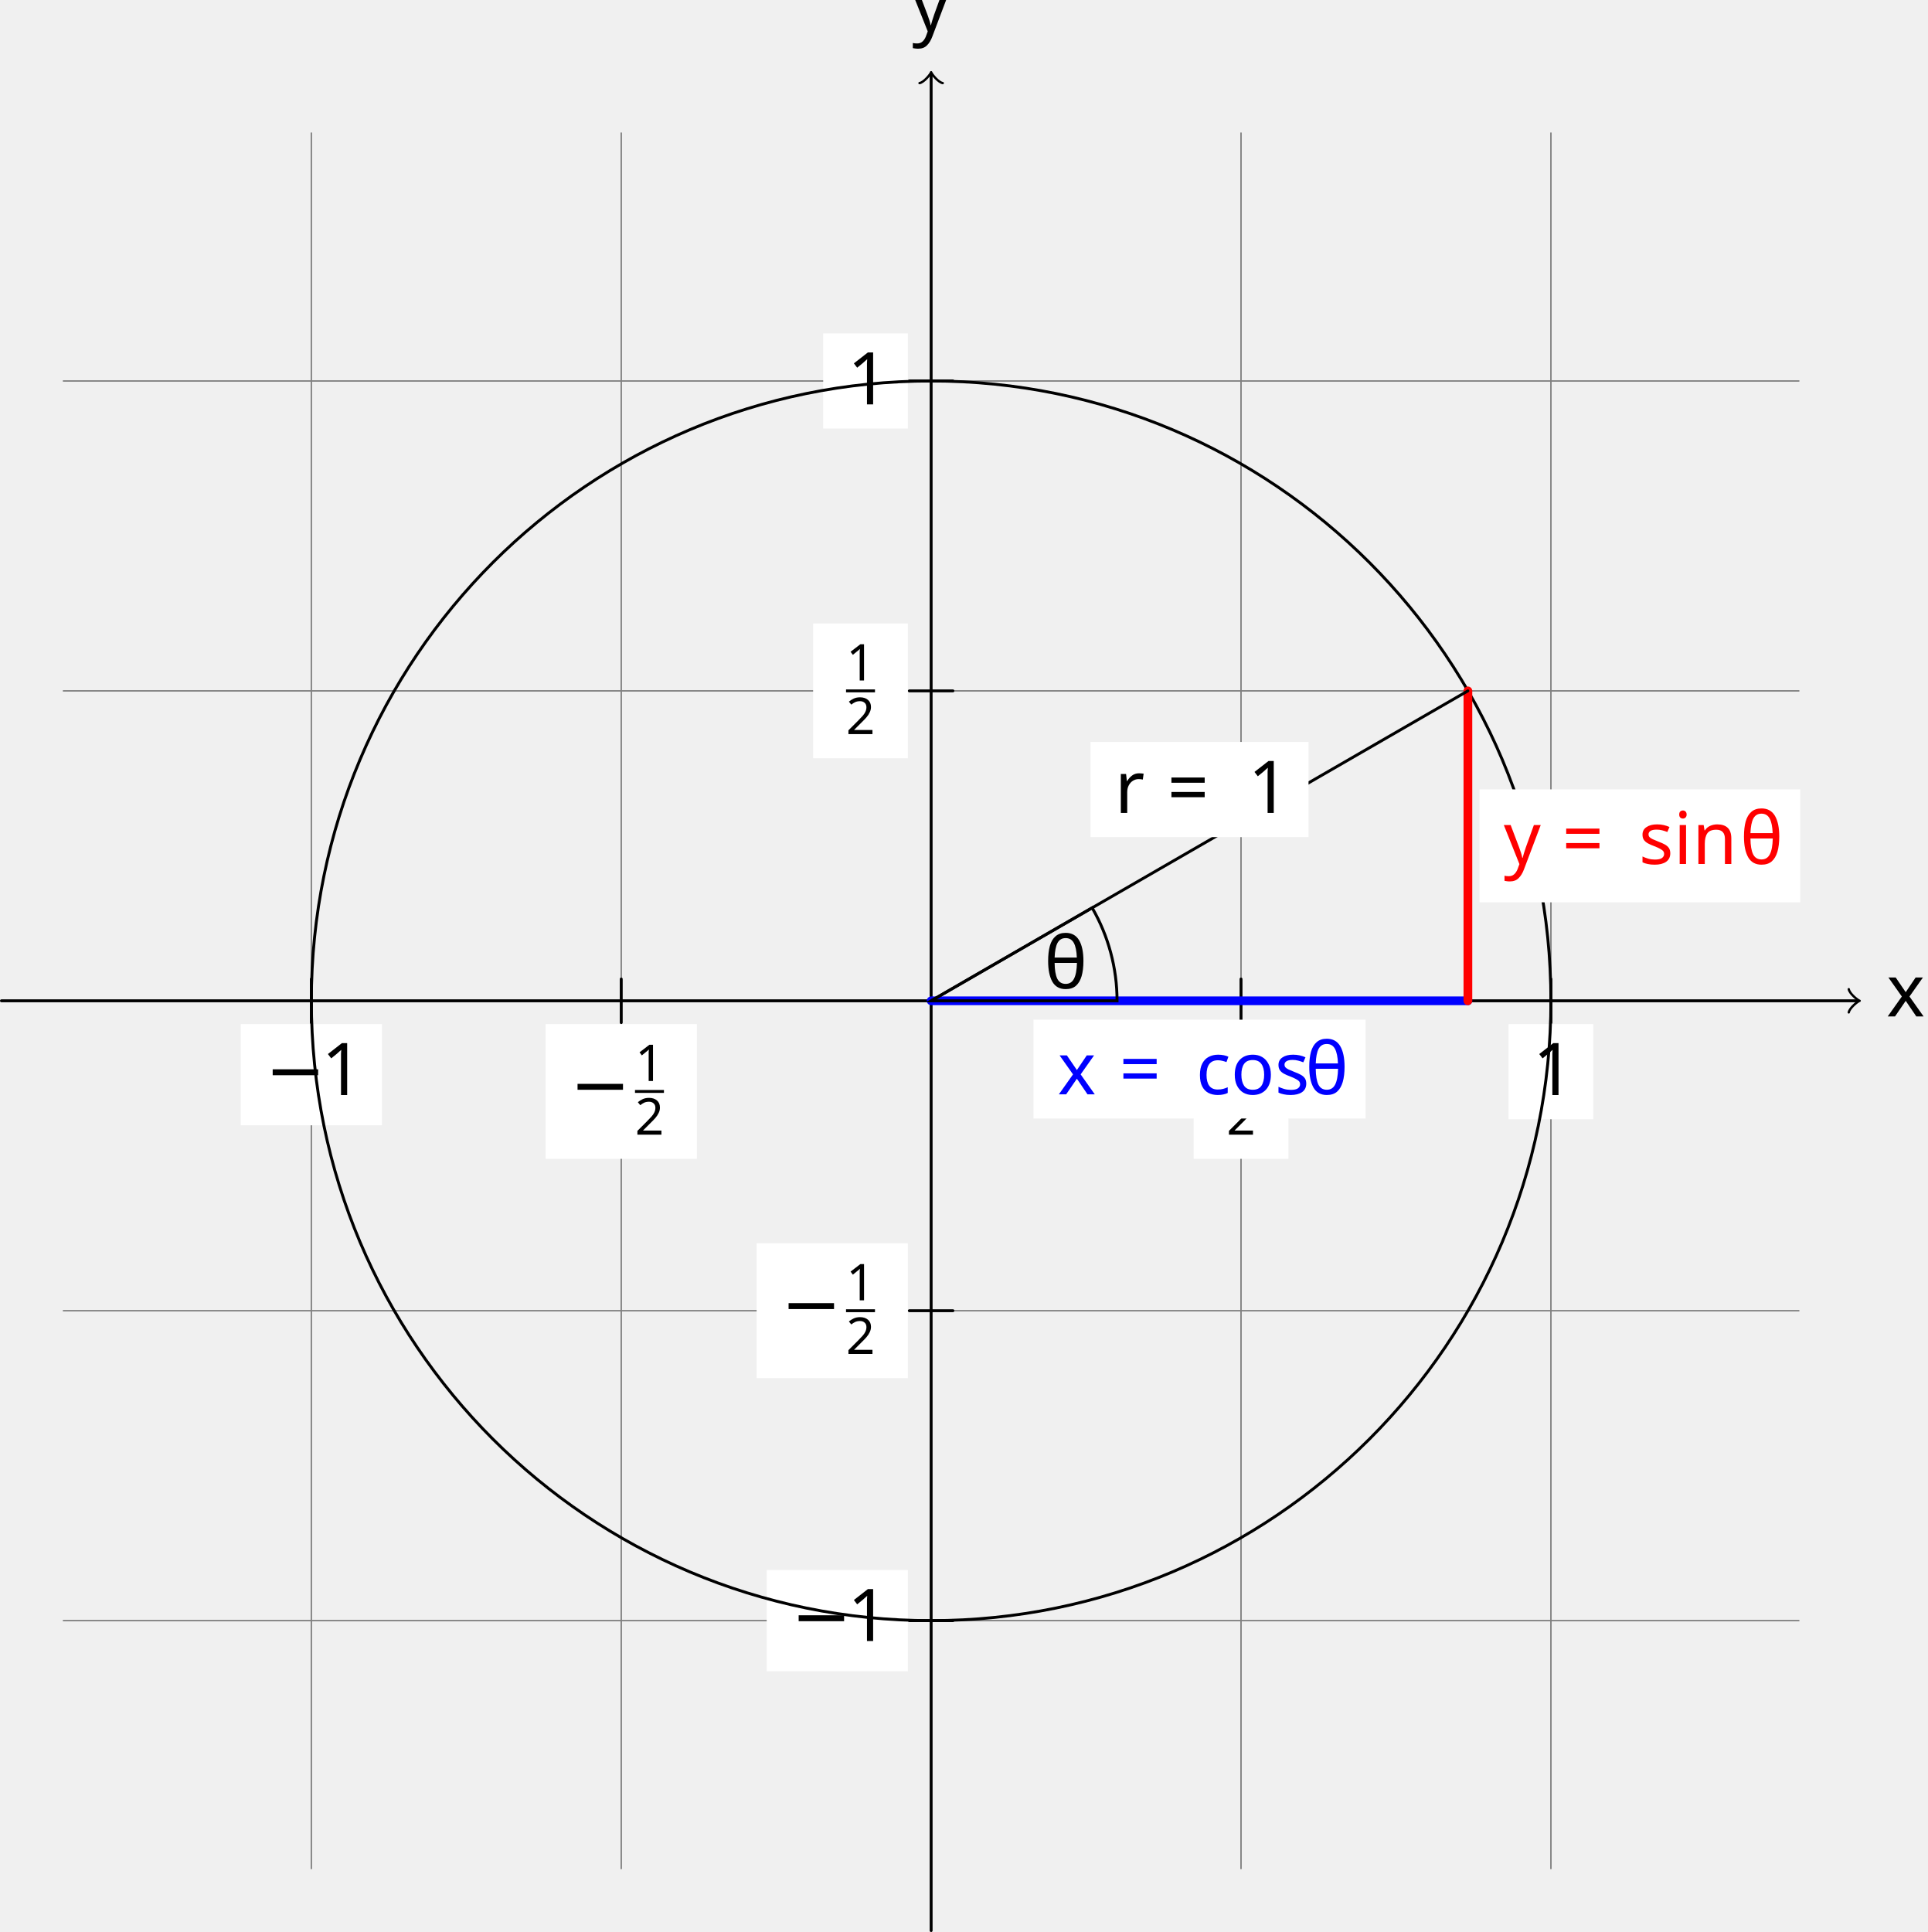
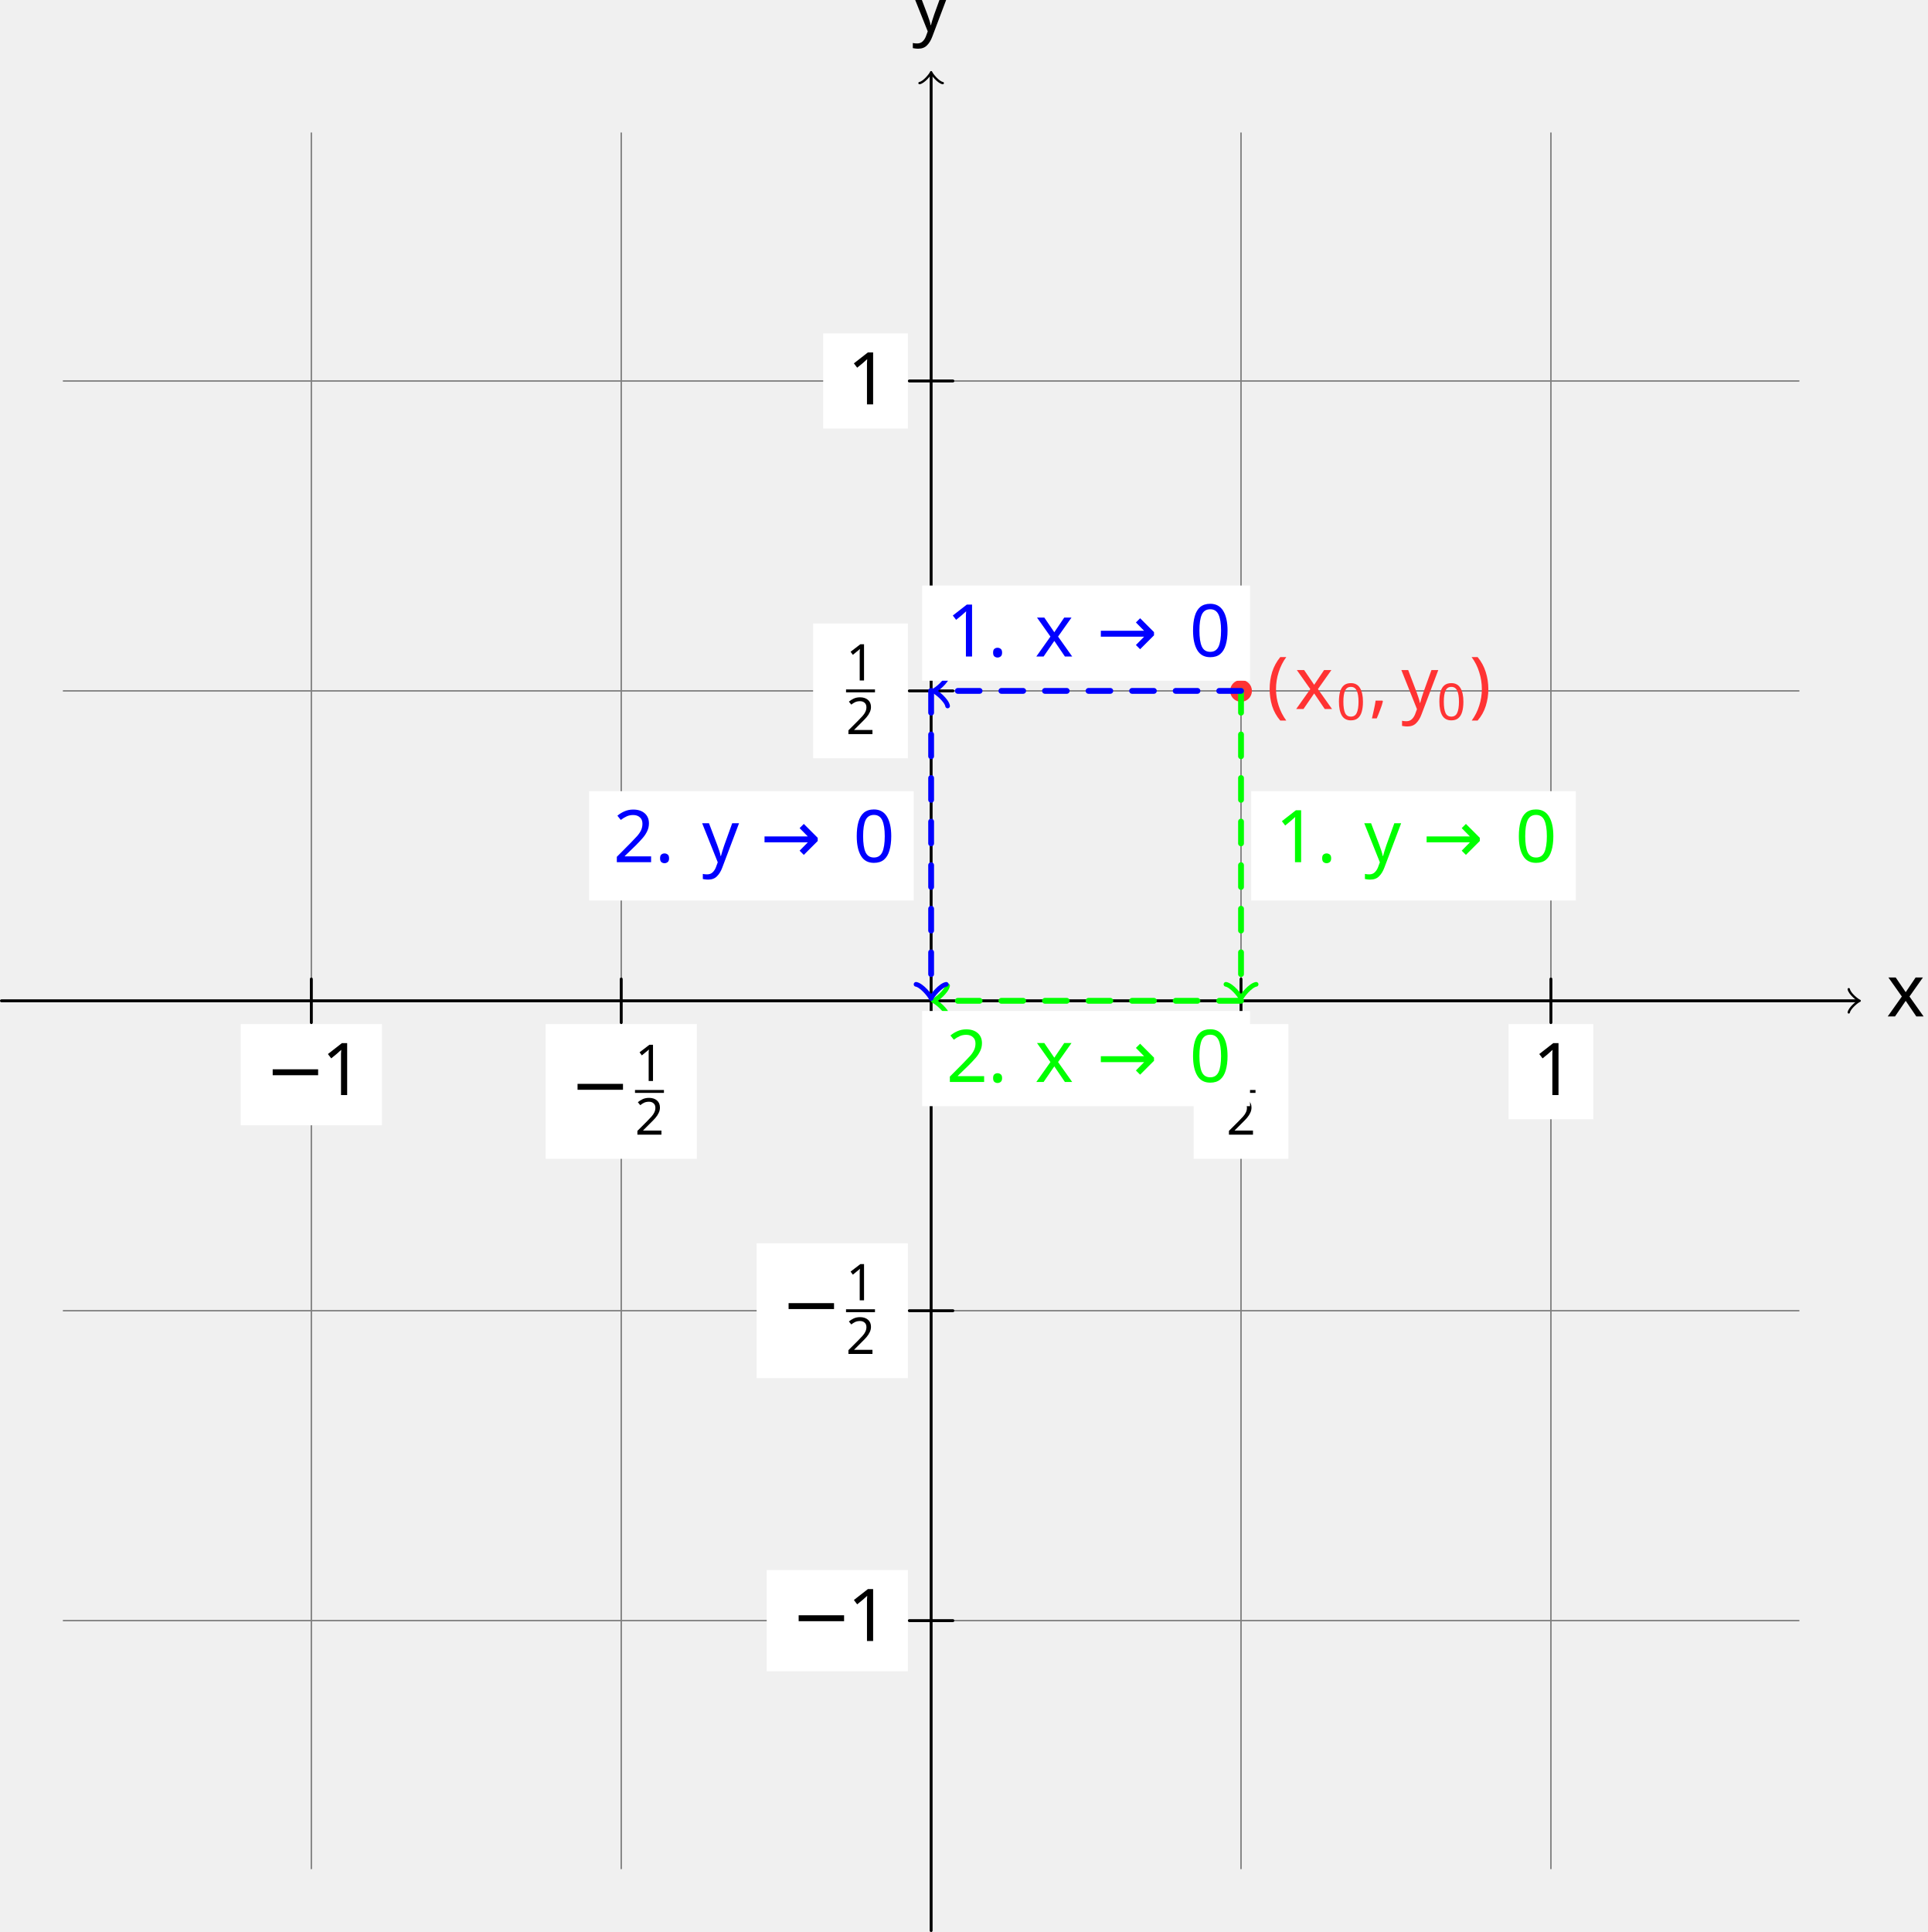
<svg xmlns="http://www.w3.org/2000/svg" version="1.1" width="264.532pt" height="265.066pt" viewBox="-0 -265.066 264.532 265.066">
  <defs>
+     <font id="cmr7" horiz-adv-x="0">
+       <font-face font-family="cmr7" units-per-em="1000" ascent="750" descent="250" />
+       <glyph unicode="0" horiz-adv-x="569" vert-adv-y="569" glyph-name="zero" d="M516 319C516 429 503 508 457 578C426 624 364 664 284 664C52 664 52 391 52 319S52-20 284-20S516 247 516 319ZM284 8C238 8 177 35 157 117C143 176 143 258 143 332C143 405 143 481 158 536C179 615 243 636 284 636C338 636 390 603 408 545C424 491 425 419 425 332C425 258 425 184 412 121C392 30 324 8 284 8Z" />
+       <glyph unicode="1" horiz-adv-x="569" vert-adv-y="569" glyph-name="one" d="M335 636C335 663 333 664 305 664C241 601 150 600 109 600V564C133 564 199 564 254 592V82C254 49 254 36 154 36H116V0C134 1 257 4 294 4C325 4 451 1 473 0V36H435C335 36 335 49 335 82V636Z" />
+       <glyph unicode="2" horiz-adv-x="569" vert-adv-y="569" glyph-name="two" d="M505 182H471C468 160 458 101 445 91C437 85 360 85 346 85H162C267 178 302 206 362 253C436 312 505 374 505 469C505 590 399 664 271 664C147 664 63 577 63 485C63 434 106 429 116 429C140 429 169 446 169 482C169 500 162 535 110 535C141 606 209 628 256 628C356 628 408 550 408 469C408 382 346 313 314 277L73 39C63 30 63 28 63 0H475L505 182Z" />
+     </font>
    <font id="cmmi10" horiz-adv-x="0">
      <font-face font-family="cmmi10" units-per-em="1000" ascent="750" descent="250" />
-       <glyph unicode="θ" horiz-adv-x="469" vert-adv-y="469" glyph-name="theta" d="M455 500C455 566 437 705 335 705C196 705 42 423 42 194C42 100 71-11 162-11C303-11 455 276 455 500ZM148 363C165 427 185 507 225 578C252 627 289 683 334 683C383 683 389 619 389 562C389 513 381 462 357 363H148ZM348 331C337 285 316 200 278 128C243 60 205 11 162 11C129 11 108 40 108 133C108 175 114 233 140 331H348Z" />
+       <glyph unicode="," horiz-adv-x="277" vert-adv-y="277" glyph-name="comma" d="M203 1C203 67 178 106 139 106C106 106 86 81 86 53C86 26 106 0 139 0C151 0 164 4 174 13C177 15 178 16 179 16S181 15 181 1C181-73 146-133 113-166C102-177 102-179 102-182C102-189 107-193 112-193C123-193 203-116 203 1Z" />
      <glyph unicode="x" horiz-adv-x="571" vert-adv-y="571" glyph-name="x" d="M334 302C340 328 363 420 433 420C438 420 462 420 483 407C455 402 435 377 435 353C435 337 446 318 473 318C495 318 527 336 527 376C527 428 468 442 434 442C376 442 341 389 329 366C304 432 250 442 221 442C117 442 60 313 60 288C60 278 70 278 72 278C80 278 83 280 85 289C119 395 185 420 219 420C238 420 273 411 273 353C273 322 256 255 219 115C203 53 168 11 124 11C118 11 95 11 74 24C99 29 121 50 121 78C121 105 99 113 84 113C54 113 29 87 29 55C29 9 79-11 123-11C189-11 225 59 228 65C240 28 276-11 336-11C439-11 496 118 496 143C496 153 487 153 484 153C475 153 473 149 471 142C438 35 370 11 338 11C299 11 283 43 283 77C283 99 289 121 300 165L334 302Z" />
      <glyph unicode="y" horiz-adv-x="490" vert-adv-y="490" glyph-name="y" d="M486 381C490 395 490 397 490 404C490 422 476 431 461 431C451 431 435 425 426 410C424 405 416 374 412 356C405 330 398 303 392 276L347 96C343 81 300 11 234 11C183 11 172 55 172 92C172 138 189 200 223 288C239 329 243 340 243 360C243 405 211 442 161 442C66 442 29 297 29 288C29 278 39 278 41 278C51 278 52 280 57 296C84 390 124 420 158 420C166 420 183 420 183 388C183 363 173 337 166 318C126 212 108 155 108 108C108 19 171-11 230-11C269-11 303 6 331 34C318-18 306-67 266-120C240-154 202-183 156-183C142-183 97-180 80-141C96-141 109-141 123-129C133-120 143-107 143-88C143-57 116-53 106-53C83-53 50-69 50-118C50-168 94-205 156-205C259-205 362-114 390-1L486 381Z" />
    </font>
    <font id="cmsy10" horiz-adv-x="0">
      <font-face font-family="cmsy10" units-per-em="1000" ascent="775" descent="960" />
      <glyph unicode="−" horiz-adv-x="777" vert-adv-y="777" glyph-name="minus" d="M659 230C676 230 694 230 694 250S676 270 659 270H118C101 270 83 270 83 250S101 230 118 230H659Z" />
-     </font>
-     <font id="cmr7" horiz-adv-x="0">
-       <font-face font-family="cmr7" units-per-em="1000" ascent="750" descent="250" />
-       <glyph unicode="1" horiz-adv-x="569" vert-adv-y="569" glyph-name="one" d="M335 636C335 663 333 664 305 664C241 601 150 600 109 600V564C133 564 199 564 254 592V82C254 49 254 36 154 36H116V0C134 1 257 4 294 4C325 4 451 1 473 0V36H435C335 36 335 49 335 82V636Z" />
-       <glyph unicode="2" horiz-adv-x="569" vert-adv-y="569" glyph-name="two" d="M505 182H471C468 160 458 101 445 91C437 85 360 85 346 85H162C267 178 302 206 362 253C436 312 505 374 505 469C505 590 399 664 271 664C147 664 63 577 63 485C63 434 106 429 116 429C140 429 169 446 169 482C169 500 162 535 110 535C141 606 209 628 256 628C356 628 408 550 408 469C408 382 346 313 314 277L73 39C63 30 63 28 63 0H475L505 182Z" />
+       <glyph unicode="→" horiz-adv-x="1000" vert-adv-y="1000" glyph-name="arrowright" d="M834 230C779 188 752 147 744 134C699 65 691 2 691 1C691-11 703-11 711-11C728-11 729-9 733 9C756 107 815 191 928 237C940 241 943 243 943 250S937 260 935 261C891 278 770 328 732 496C729 508 728 511 711 511C703 511 691 511 691 499C691 497 700 434 742 367C762 337 791 302 834 270H91C73 270 55 270 55 250S73 230 91 230H834Z" />
    </font>
    <font id="cmr10" horiz-adv-x="0">
      <font-face font-family="cmr10" units-per-em="1000" ascent="750" descent="250" />
+       <glyph unicode="(" horiz-adv-x="388" vert-adv-y="388" glyph-name="parenleft" d="M331-240C331-237 331-235 314-218C189-92 157 97 157 250C157 424 195 598 318 723C331 735 331 737 331 740C331 747 327 750 321 750C311 750 221 682 162 555C111 445 99 334 99 250C99 172 110 51 165-62C225-185 311-250 321-250C327-250 331-247 331-240Z" />
+       <glyph unicode=")" horiz-adv-x="388" vert-adv-y="388" glyph-name="parenright" d="M289 250C289 328 278 449 223 562C163 685 77 750 67 750C61 750 57 746 57 740C57 737 57 735 76 717C174 618 231 459 231 250C231 79 194-97 70-223C57-235 57-237 57-240C57-246 61-250 67-250C77-250 167-182 226-55C277 55 289 166 289 250Z" />
+       <glyph unicode="." horiz-adv-x="277" vert-adv-y="277" glyph-name="period" d="M192 53C192 82 168 106 139 106S86 82 86 53S110 0 139 0S192 24 192 53Z" />
+       <glyph unicode="0" horiz-adv-x="500" vert-adv-y="500" glyph-name="zero" d="M460 320C460 400 455 480 420 554C374 650 292 666 250 666C190 666 117 640 76 547C44 478 39 400 39 320C39 245 43 155 84 79C127-2 200-22 249-22C303-22 379-1 423 94C455 163 460 241 460 320ZM249 0C210 0 151 25 133 121C122 181 122 273 122 332C122 396 122 462 130 516C149 635 224 644 249 644C282 644 348 626 367 527C377 471 377 395 377 332C377 257 377 189 366 125C351 30 294 0 249 0Z" />
      <glyph unicode="1" horiz-adv-x="500" vert-adv-y="500" glyph-name="one" d="M294 640C294 664 294 666 271 666C209 602 121 602 89 602V571C109 571 168 571 220 597V79C220 43 217 31 127 31H95V0C130 3 217 3 257 3S384 3 419 0V31H387C297 31 294 42 294 79V640Z" />
-       <glyph unicode="=" horiz-adv-x="777" vert-adv-y="777" glyph-name="equal" d="M687 327C702 327 721 327 721 347S702 367 688 367H89C75 367 56 367 56 347S75 327 90 327H687ZM688 133C702 133 721 133 721 153S702 173 687 173H90C75 173 56 173 56 153S75 133 89 133H688Z" />
-       <glyph unicode="c" horiz-adv-x="444" vert-adv-y="444" glyph-name="c" d="M117 218C117 381 199 423 252 423C261 423 324 422 359 386C318 383 312 353 312 340C312 314 330 294 358 294C384 294 404 311 404 341C404 409 328 448 251 448C126 448 34 340 34 216C34 88 133-11 249-11C383-11 415 109 415 119S405 129 402 129C393 129 391 125 389 119C360 26 295 14 258 14C205 14 117 57 117 218Z" />
-       <glyph unicode="i" horiz-adv-x="277" vert-adv-y="277" glyph-name="i" d="M177 442L37 431V400C102 400 111 394 111 345V76C111 31 100 31 33 31V0C65 1 119 3 143 3C178 3 213 1 247 0V31C181 31 177 36 177 75V442ZM181 616C181 648 156 669 128 669C97 669 75 642 75 616C75 589 97 563 128 563C156 563 181 584 181 616Z" />
-       <glyph unicode="n" horiz-adv-x="555" vert-adv-y="555" glyph-name="n" d="M110 344V76C110 31 99 31 32 31V0C67 1 118 3 145 3C171 3 223 1 257 0V31C190 31 179 31 179 76V260C179 364 250 420 314 420C377 420 388 366 388 309V76C388 31 377 31 310 31V0C345 1 396 3 423 3C449 3 501 1 535 0V31C483 31 458 31 457 61V252C457 338 457 369 426 405C412 422 379 442 321 442C248 442 201 399 173 337V442L32 431V400C102 400 110 393 110 344Z" />
-       <glyph unicode="o" horiz-adv-x="500" vert-adv-y="500" glyph-name="o" d="M471 214C471 342 371 448 250 448C125 448 28 339 28 214C28 85 132-11 249-11C370-11 471 87 471 214ZM250 14C207 14 163 35 136 81C111 125 111 186 111 222C111 261 111 315 135 359C162 405 209 426 249 426C293 426 336 404 362 361S388 260 388 222C388 186 388 132 366 88C344 43 300 14 250 14Z" />
-       <glyph unicode="r" horiz-adv-x="391" vert-adv-y="391" glyph-name="r" d="M167 332V442L28 431V400C98 400 106 393 106 344V76C106 31 95 31 28 31V0C67 1 114 3 142 3C182 3 229 3 269 0V31H248C174 31 172 42 172 78V232C172 331 214 420 290 420C297 420 299 420 301 419C298 418 278 406 278 380C278 352 299 337 321 337C339 337 364 349 364 381S333 442 290 442C217 442 181 375 167 332Z" />
-       <glyph unicode="s" horiz-adv-x="394" vert-adv-y="394" glyph-name="s" d="M208 194C230 190 312 174 312 102C312 51 277 11 199 11C115 11 79 68 60 153C57 166 56 170 46 170C33 170 33 163 33 145V13C33-4 33-11 44-11C49-11 50-10 69 9C71 11 71 13 89 32C133-10 178-11 199-11C314-11 360 56 360 128C360 181 330 211 318 223C285 255 246 263 204 271C148 282 81 295 81 353C81 388 107 429 193 429C303 429 308 339 310 308C311 299 320 299 322 299C335 299 335 304 335 323V424C335 441 335 448 324 448C319 448 317 448 304 436C301 432 291 423 287 420C249 448 208 448 193 448C71 448 33 381 33 325C33 290 49 262 76 240C108 214 136 208 208 194Z" />
+       <glyph unicode="2" horiz-adv-x="500" vert-adv-y="500" glyph-name="two" d="M127 77L233 180C389 318 449 372 449 472C449 586 359 666 237 666C124 666 50 574 50 485C50 429 100 429 103 429C120 429 155 441 155 482C155 508 137 534 102 534C94 534 92 534 89 533C112 598 166 635 224 635C315 635 358 554 358 472C358 392 308 313 253 251L61 37C50 26 50 24 50 0H421L449 174H424C419 144 412 100 402 85C395 77 329 77 307 77H127Z" />
    </font>
  </defs>
  <style type="text/css">
text.f0 {font-family:cmsy10;font-size:9.963px}
text.f1 {font-family:cmmi10;font-size:9.963px}
text.f2 {font-family:cmr10;font-size:9.963px}
text.f3 {font-family:cmr7;font-size:6.974px}

</style>
  <g id="page1">
    <path d="M8.703-42.719H246.812M8.703-85.238H246.812M8.703-127.758H246.812M8.703-170.277H246.812M8.703-212.797H246.812M42.719-8.703V-246.812M85.238-8.703V-246.812M127.758-8.703V-246.812M170.277-8.703V-246.812M212.797-8.703V-246.812" stroke="#808080" fill="none" stroke-width=".199" stroke-linecap="round" />
    <path d="M.199-127.758H254.859" stroke="#000" fill="none" stroke-width=".399" stroke-miterlimit="10" stroke-linecap="round" />
    <path d="M253.664-129.352C253.765-128.754 254.859-127.859 255.16-127.758C254.859-127.66 253.765-126.762 253.664-126.164" stroke="#000" fill="none" stroke-width=".319" stroke-miterlimit="10" stroke-linecap="round" stroke-linejoin="round" />
    <text class="f1" x="127.758" y="-127.758" transform="matrix(1 0 0 1 131.08 2.145)">x</text>
    <path d="M127.758-.199V-254.859" stroke="#000" fill="none" stroke-width=".399" stroke-miterlimit="10" stroke-linecap="round" />
    <path d="M126.164-253.664C126.762-253.765 127.66-254.859 127.758-255.16C127.859-254.859 128.754-253.765 129.352-253.664" stroke="#000" fill="none" stroke-width=".319" stroke-miterlimit="10" stroke-linecap="round" stroke-linejoin="round" />
    <text class="f1" x="127.758" y="-127.758" transform="matrix(1 0 0 1 -2.621 -133.018)">y</text>
    <path d="M42.719-130.746V-124.77" stroke="#000" fill="none" stroke-width=".399" stroke-miterlimit="10" stroke-linecap="round" />
    <path d="M33.031-110.68H52.402V-124.57H33.031Z" fill="#fff" />
    <text class="f0" x="127.758" y="-127.758" transform="matrix(1 0 0 1 -91.4055 12.929)">−</text>
    <text class="f2" x="135.507" y="-127.758" transform="matrix(1 0 0 1 -91.4055 12.929)">1</text>
    <path d="M85.238-130.746V-124.77" stroke="#000" fill="none" stroke-width=".399" stroke-miterlimit="10" stroke-linecap="round" />
    <path d="M74.863-106.078H95.613V-124.57H74.863Z" fill="#fff" />
    <text class="f0" x="127.758" y="-127.758" transform="matrix(1 0 0 1 -49.5758 14.926)">−</text>
    <text class="f3" x="136.702" y="-131.681" transform="matrix(1 0 0 1 -49.5758 14.926)">1</text>
    <rect x="136.702" y="-130.448" height=".398" width="3.971" transform="matrix(1 0 0 1 -49.5758 14.926)" />
    <text class="f3" x="136.702" y="-124.323" transform="matrix(1 0 0 1 -49.5758 14.926)">2</text>
    <path d="M170.277-130.746V-124.77" stroke="#000" fill="none" stroke-width=".399" stroke-miterlimit="10" stroke-linecap="round" />
    <path d="M163.777-106.078H176.781V-124.57H163.777Z" fill="#fff" />
    <text class="f3" x="128.954" y="-131.681" transform="matrix(1 0 0 1 39.339 14.926)">1</text>
    <rect x="128.954" y="-130.448" height=".398" width="3.971" transform="matrix(1 0 0 1 39.339 14.926)" />
    <text class="f3" x="128.954" y="-124.323" transform="matrix(1 0 0 1 39.339 14.926)">2</text>
    <path d="M212.797-130.746V-124.77" stroke="#000" fill="none" stroke-width=".399" stroke-miterlimit="10" stroke-linecap="round" />
    <path d="M206.988-111.508H218.609V-124.57H206.988Z" fill="#fff" />
    <text class="f2" x="127.758" y="-127.758" transform="matrix(1 0 0 1 82.55 12.929)">1</text>
    <path d="M130.746-42.719H124.77" stroke="#000" fill="none" stroke-width=".399" stroke-miterlimit="10" stroke-linecap="round" />
    <path d="M105.199-35.773H124.57V-49.664H105.199Z" fill="#fff" />
    <text class="f0" x="127.758" y="-127.758" transform="matrix(1 0 0 1 -19.239 87.8355)">−</text>
    <text class="f2" x="135.507" y="-127.758" transform="matrix(1 0 0 1 -19.239 87.8355)">1</text>
    <path d="M130.746-85.238H124.77" stroke="#000" fill="none" stroke-width=".399" stroke-miterlimit="10" stroke-linecap="round" />
    <path d="M103.816-75.992H124.57V-94.484H103.816Z" fill="#fff" />
    <text class="f0" x="127.758" y="-127.758" transform="matrix(1 0 0 1 -20.62 45.0109)">−</text>
    <text class="f3" x="136.702" y="-131.681" transform="matrix(1 0 0 1 -20.62 45.0109)">1</text>
    <rect x="136.702" y="-130.448" height=".398" width="3.971" transform="matrix(1 0 0 1 -20.62 45.0109)" />
    <text class="f3" x="136.702" y="-124.323" transform="matrix(1 0 0 1 -20.62 45.0109)">2</text>
    <path d="M130.746-170.277H124.77" stroke="#000" fill="none" stroke-width=".399" stroke-miterlimit="10" stroke-linecap="round" />
    <path d="M111.566-161.031H124.57V-179.523H111.566Z" fill="#fff" />
    <text class="f3" x="128.954" y="-131.681" transform="matrix(1 0 0 1 -12.871 -40.029)">1</text>
    <rect x="128.954" y="-130.448" height=".398" width="3.971" transform="matrix(1 0 0 1 -12.871 -40.029)" />
    <text class="f3" x="128.954" y="-124.323" transform="matrix(1 0 0 1 -12.871 -40.029)">2</text>
    <path d="M130.746-212.797H124.77" stroke="#000" fill="none" stroke-width=".399" stroke-miterlimit="10" stroke-linecap="round" />
    <path d="M112.949-206.269H124.57V-219.328H112.949Z" fill="#fff" />
    <text class="f2" x="127.758" y="-127.758" transform="matrix(1 0 0 1 -11.49 -81.83)">1</text>
-     <path d="M212.797-127.758C212.797-174.727 174.727-212.797 127.758-212.797C80.789-212.797 42.719-174.727 42.719-127.758C42.719-80.789 80.789-42.719 127.758-42.719C174.727-42.719 212.797-80.789 212.797-127.758Z" stroke="#000" fill="none" stroke-width=".399" stroke-miterlimit="10" stroke-linecap="round" />
-     <path d="M201.406-127.758H127.758" stroke="#00f" fill="none" stroke-width="1.196" stroke-miterlimit="10" stroke-linecap="round" />
-     <path d="M141.797-111.609H187.367V-125.168H141.797Z" fill="#fff" />
-     <text class="f1" x="127.758" y="-127.758" transform="matrix(1 0 0 1 17.358 12.829)">
+     <path d="M171.773-170.277C171.773-171.106 171.106-171.773 170.277-171.773C169.453-171.773 168.785-171.106 168.785-170.277C168.785-169.453 169.453-168.785 170.277-168.785C171.106-168.785 171.773-169.453 171.773-170.277Z" fill="#f33" />
+     <text class="f2" x="127.758" y="-127.758" transform="matrix(1 0 0 1 46.04 -40.03)">
+       <tspan fill="#f33">(</tspan>
+     </text>
+     <text class="f1" x="131.633" y="-127.758" transform="matrix(1 0 0 1 46.04 -40.03)">
+       <tspan fill="#f33">x</tspan>
+     </text>
+     <text class="f3" x="137.327" y="-126.264" transform="matrix(1 0 0 1 46.04 -40.03)">
+       <tspan fill="#f33">0</tspan>
+     </text>
+     <text class="f1" x="141.796" y="-127.758" transform="matrix(1 0 0 1 46.04 -40.03)">
+       <tspan fill="#f33">,</tspan>
+       <tspan fill="#f33" x="146.224">y</tspan>
+     </text>
+     <text class="f3" x="151.108" y="-126.264" transform="matrix(1 0 0 1 46.04 -40.03)">
+       <tspan fill="#f33">0</tspan>
+     </text>
+     <text class="f2" x="155.578" y="-127.758" transform="matrix(1 0 0 1 46.04 -40.03)">
+       <tspan fill="#f33">)</tspan>
+     </text>
+     <path d="M170.277-170.277V-128.465" stroke="#0f0" fill="none" stroke-width=".797" stroke-miterlimit="10" stroke-linecap="round" stroke-dasharray="2.989,2.989" />
+     <path d="M172.351-130.019C171.574-129.89 170.406-128.464 170.277-128.078C170.148-128.464 168.984-129.89 168.207-130.019" stroke="#0f0" fill="none" stroke-width=".638" stroke-miterlimit="10" stroke-linecap="round" stroke-linejoin="round" />
+     <path d="M171.672-141.519H216.211V-156.516H171.672Z" fill="#fff" />
+     <text class="f2" x="127.758" y="-127.758" transform="matrix(1 0 0 1 47.236 -19.019)">
+       <tspan fill="#0f0">1.</tspan>
+     </text>
+     <text class="f1" x="139.935" y="-127.758" transform="matrix(1 0 0 1 47.236 -19.019)">
+       <tspan fill="#0f0">y</tspan>
+     </text>
+     <text class="f0" x="147.944" y="-127.758" transform="matrix(1 0 0 1 47.236 -19.019)">
+       <tspan fill="#0f0">→</tspan>
+     </text>
+     <text class="f2" x="160.674" y="-127.758" transform="matrix(1 0 0 1 47.236 -19.019)">
+       <tspan fill="#0f0">0</tspan>
+     </text>
+     <path d="M170.277-127.758H128.465" stroke="#0f0" fill="none" stroke-width=".797" stroke-miterlimit="10" stroke-linecap="round" stroke-dasharray="2.989,2.989" />
+     <path d="M130.019-125.688C129.89-126.461 128.464-127.629 128.078-127.758C128.464-127.887 129.89-129.055 130.019-129.832" stroke="#0f0" fill="none" stroke-width=".638" stroke-miterlimit="10" stroke-linecap="round" stroke-linejoin="round" />
+     <path d="M126.523-113.301H171.512V-126.363H126.523Z" fill="#fff" />
+     <text class="f2" x="127.758" y="-127.758" transform="matrix(1 0 0 1 2.085 11.136)">
+       <tspan fill="#0f0">2.</tspan>
+     </text>
+     <text class="f1" x="139.935" y="-127.758" transform="matrix(1 0 0 1 2.085 11.136)">
+       <tspan fill="#0f0">x</tspan>
+     </text>
+     <text class="f0" x="148.396" y="-127.758" transform="matrix(1 0 0 1 2.085 11.136)">
+       <tspan fill="#0f0">→</tspan>
+     </text>
+     <text class="f2" x="161.126" y="-127.758" transform="matrix(1 0 0 1 2.085 11.136)">
+       <tspan fill="#0f0">0</tspan>
+     </text>
+     <path d="M170.277-170.277H128.465" stroke="#00f" fill="none" stroke-width=".797" stroke-miterlimit="10" stroke-linecap="round" stroke-dasharray="2.989,2.989" />
+     <path d="M130.019-168.207C129.89-168.984 128.464-170.148 128.078-170.277C128.464-170.406 129.89-171.574 130.019-172.351" stroke="#00f" fill="none" stroke-width=".638" stroke-miterlimit="10" stroke-linecap="round" stroke-linejoin="round" />
+     <path d="M126.523-171.672H171.512V-184.734H126.523Z" fill="#fff" />
+     <text class="f2" x="127.758" y="-127.758" transform="matrix(1 0 0 1 2.085 -47.236)">
+       <tspan fill="#00f">1.</tspan>
+     </text>
+     <text class="f1" x="139.935" y="-127.758" transform="matrix(1 0 0 1 2.085 -47.236)">
      <tspan fill="#00f">x</tspan>
    </text>
-     <text class="f2" x="136.219" y="-127.758" transform="matrix(1 0 0 1 17.358 12.829)">
-       <tspan fill="#00f">=</tspan>
-       <tspan fill="#00f" x="146.736">cos</tspan>
+     <text class="f0" x="148.396" y="-127.758" transform="matrix(1 0 0 1 2.085 -47.236)">
+       <tspan fill="#00f">→</tspan>
    </text>
-     <text class="f1" x="161.735" y="-127.758" transform="matrix(1 0 0 1 17.358 12.829)">
-       <tspan fill="#00f">θ</tspan>
+     <text class="f2" x="161.126" y="-127.758" transform="matrix(1 0 0 1 2.085 -47.236)">
+       <tspan fill="#00f">0</tspan>
    </text>
-     <path d="M201.406-170.277V-127.758" stroke="#f00" fill="none" stroke-width="1.196" stroke-miterlimit="10" stroke-linecap="round" />
-     <path d="M203-141.269H247.012V-156.766H203Z" fill="#fff" />
-     <text class="f1" x="127.758" y="-127.758" transform="matrix(1 0 0 1 78.562 -18.769)">
-       <tspan fill="#f00">y</tspan>
+     <path d="M127.758-170.277V-128.465" stroke="#00f" fill="none" stroke-width=".797" stroke-miterlimit="10" stroke-linecap="round" stroke-dasharray="2.989,2.989" />
+     <path d="M129.832-130.019C129.055-129.89 127.887-128.464 127.758-128.078C127.629-128.464 126.461-129.89 125.688-130.019" stroke="#00f" fill="none" stroke-width=".638" stroke-miterlimit="10" stroke-linecap="round" stroke-linejoin="round" />
+     <path d="M80.828-141.519H125.367V-156.516H80.828Z" fill="#fff" />
+     <text class="f2" x="127.758" y="-127.758" transform="matrix(1 0 0 1 -43.6093 -19.019)">
+       <tspan fill="#00f">2.</tspan>
    </text>
-     <text class="f2" x="135.768" y="-127.758" transform="matrix(1 0 0 1 78.562 -18.769)">
-       <tspan fill="#f00">=</tspan>
-       <tspan fill="#f00" x="146.284">sin</tspan>
+     <text class="f1" x="139.935" y="-127.758" transform="matrix(1 0 0 1 -43.6093 -19.019)">
+       <tspan fill="#00f">y</tspan>
    </text>
-     <text class="f1" x="160.176" y="-127.758" transform="matrix(1 0 0 1 78.562 -18.769)">
-       <tspan fill="#f00">θ</tspan>
+     <text class="f0" x="147.944" y="-127.758" transform="matrix(1 0 0 1 -43.6093 -19.019)">
+       <tspan fill="#00f">→</tspan>
    </text>
-     <path d="M127.758-127.758L201.402-170.277" stroke="#000" fill="none" stroke-width=".399" stroke-miterlimit="10" stroke-linecap="round" />
-     <path d="M149.625-150.215H179.539V-163.273H149.625Z" fill="#fff" />
-     <text class="f2" x="127.758" y="-127.758" transform="matrix(1 0 0 1 25.186 -25.776)">r<tspan x="134.981">=</tspan>
-       <tspan x="146.051">1</tspan>
+     <text class="f2" x="160.674" y="-127.758" transform="matrix(1 0 0 1 -43.6093 -19.019)">
+       <tspan fill="#00f">0</tspan>
    </text>
-     <path d="M127.758-127.758H153.269C153.269-132.234 152.09-136.637 149.852-140.516Z" stroke="#000" fill="none" stroke-width=".399" stroke-miterlimit="10" stroke-linecap="round" />
-     <text class="f1" x="127.758" y="-127.758" transform="matrix(1 0 0 1 15.507 -1.697)">θ</text>
  </g>
</svg>
